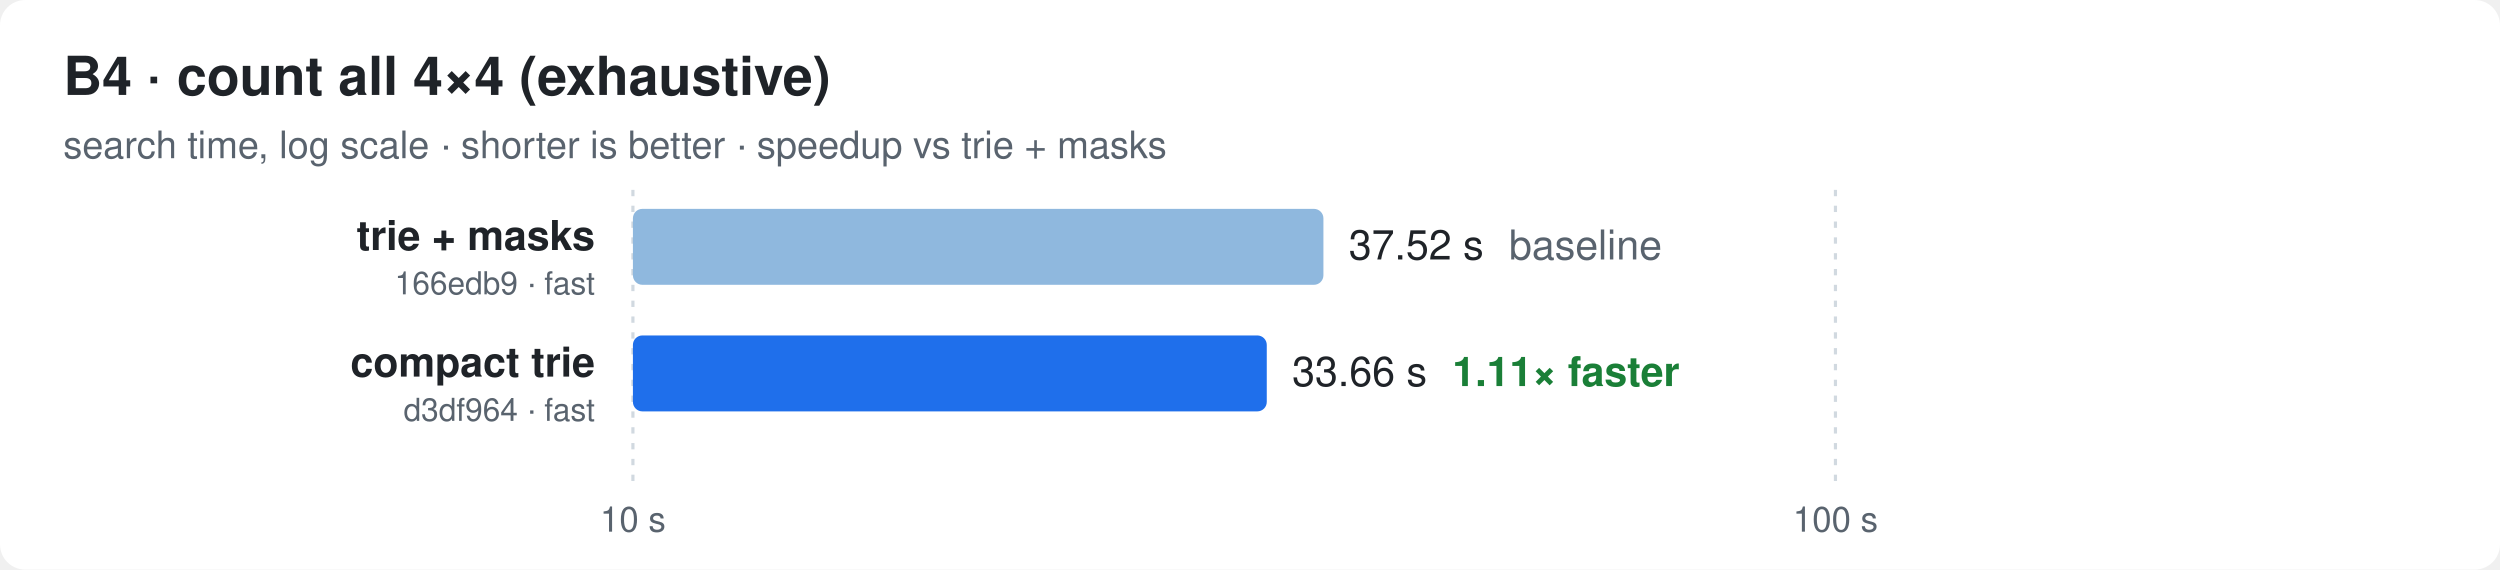
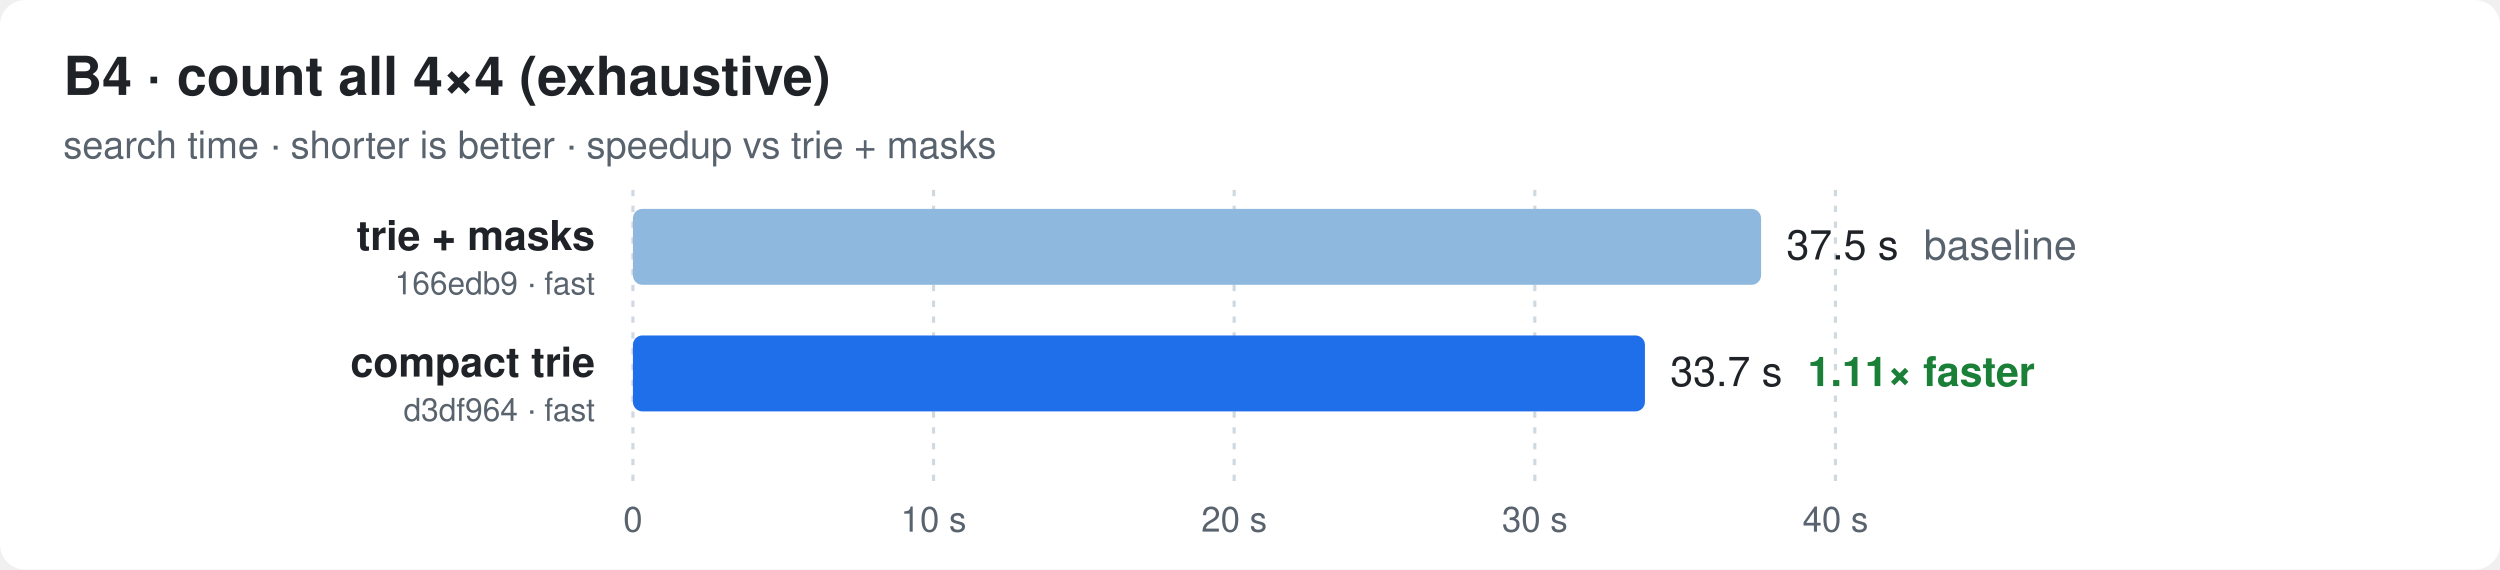
<svg xmlns="http://www.w3.org/2000/svg" width="790" height="180" viewBox="0 0 790 180" font-family="ui-sans-serif,-apple-system,Segoe UI,Helvetica,Arial,sans-serif">
  <style>
  .bg{fill:#ffffff} .t{fill:#1f2328} .m{fill:#59636e} .g{stroke:#d1d9e0}
  .bar{fill:#8fb8de} .best{fill:#1f6feb} .x{fill:#1a7f37;font-weight:600}
  @media (prefers-color-scheme: dark){
    .bg{fill:#0d1117} .t{fill:#e6edf3} .m{fill:#9198a1} .g{stroke:#30363d}
    .bar{fill:#2f5f8f} .best{fill:#4493f8} .x{fill:#3fb950}
  }
</style>
  <rect class="bg" width="790" height="180" rx="8" />
  <text class="t" x="20" y="30" font-size="17" font-weight="700">B4 · count all 4×4 (exhaustive)</text>
-   <text class="m" x="20" y="50" font-size="12">search time, log scale · shorter is better · speedup vs trie + masks</text>
+   <text class="m" x="20" y="50" font-size="12">search time · shorter is better · speedup vs trie + masks</text>
  <line class="g" x1="200.0" x2="200.0" y1="60" y2="152" stroke-dasharray="2 3" />
-   <text class="m" x="200.0" y="168" font-size="11" text-anchor="middle">10 s</text>
+   <text class="m" x="200.0" y="168" font-size="11" text-anchor="middle">0</text>
+   <line class="g" x1="295.0" x2="295.0" y1="60" y2="152" stroke-dasharray="2 3" />
+   <text class="m" x="295.0" y="168" font-size="11" text-anchor="middle">10 s</text>
+   <line class="g" x1="390.0" x2="390.0" y1="60" y2="152" stroke-dasharray="2 3" />
+   <text class="m" x="390.0" y="168" font-size="11" text-anchor="middle">20 s</text>
+   <line class="g" x1="485.0" x2="485.0" y1="60" y2="152" stroke-dasharray="2 3" />
+   <text class="m" x="485.0" y="168" font-size="11" text-anchor="middle">30 s</text>
  <line class="g" x1="580.0" x2="580.0" y1="60" y2="152" stroke-dasharray="2 3" />
-   <text class="m" x="580.0" y="168" font-size="11" text-anchor="middle">100 s</text>
+   <text class="m" x="580.0" y="168" font-size="11" text-anchor="middle">40 s</text>
  <text class="t" x="188" y="79.0" font-size="13" font-weight="600" text-anchor="end">trie + masks</text>
  <text class="m" x="188" y="93.0" font-size="10" text-anchor="end">166edb9 · fast</text>
-   <rect class="bar" x="200" y="66" width="218.2" height="24" rx="3" />
-   <text class="t" x="426.2" y="82.0" font-size="13">37.52 s<tspan class="m" dx="8">baseline</tspan>
+   <rect class="bar" x="200" y="66" width="356.5" height="24" rx="3" />
+   <text class="t" x="564.5" y="82.0" font-size="13">37.5 s<tspan class="m" dx="8">baseline</tspan>
  </text>
  <text class="t" x="188" y="119.0" font-size="13" font-weight="600" text-anchor="end">compact trie</text>
  <text class="m" x="188" y="133.0" font-size="10" text-anchor="end">d3df964 · fast</text>
-   <rect class="best" x="200" y="106" width="200.3" height="24" rx="3" />
-   <text class="t" x="408.3" y="122.0" font-size="13">33.66 s<tspan class="x" dx="8">1.11× faster</tspan>
+   <rect class="best" x="200" y="106" width="319.8" height="24" rx="3" />
+   <text class="t" x="527.8" y="122.0" font-size="13">33.7 s<tspan class="x" dx="8">1.11× faster</tspan>
  </text>
</svg>
